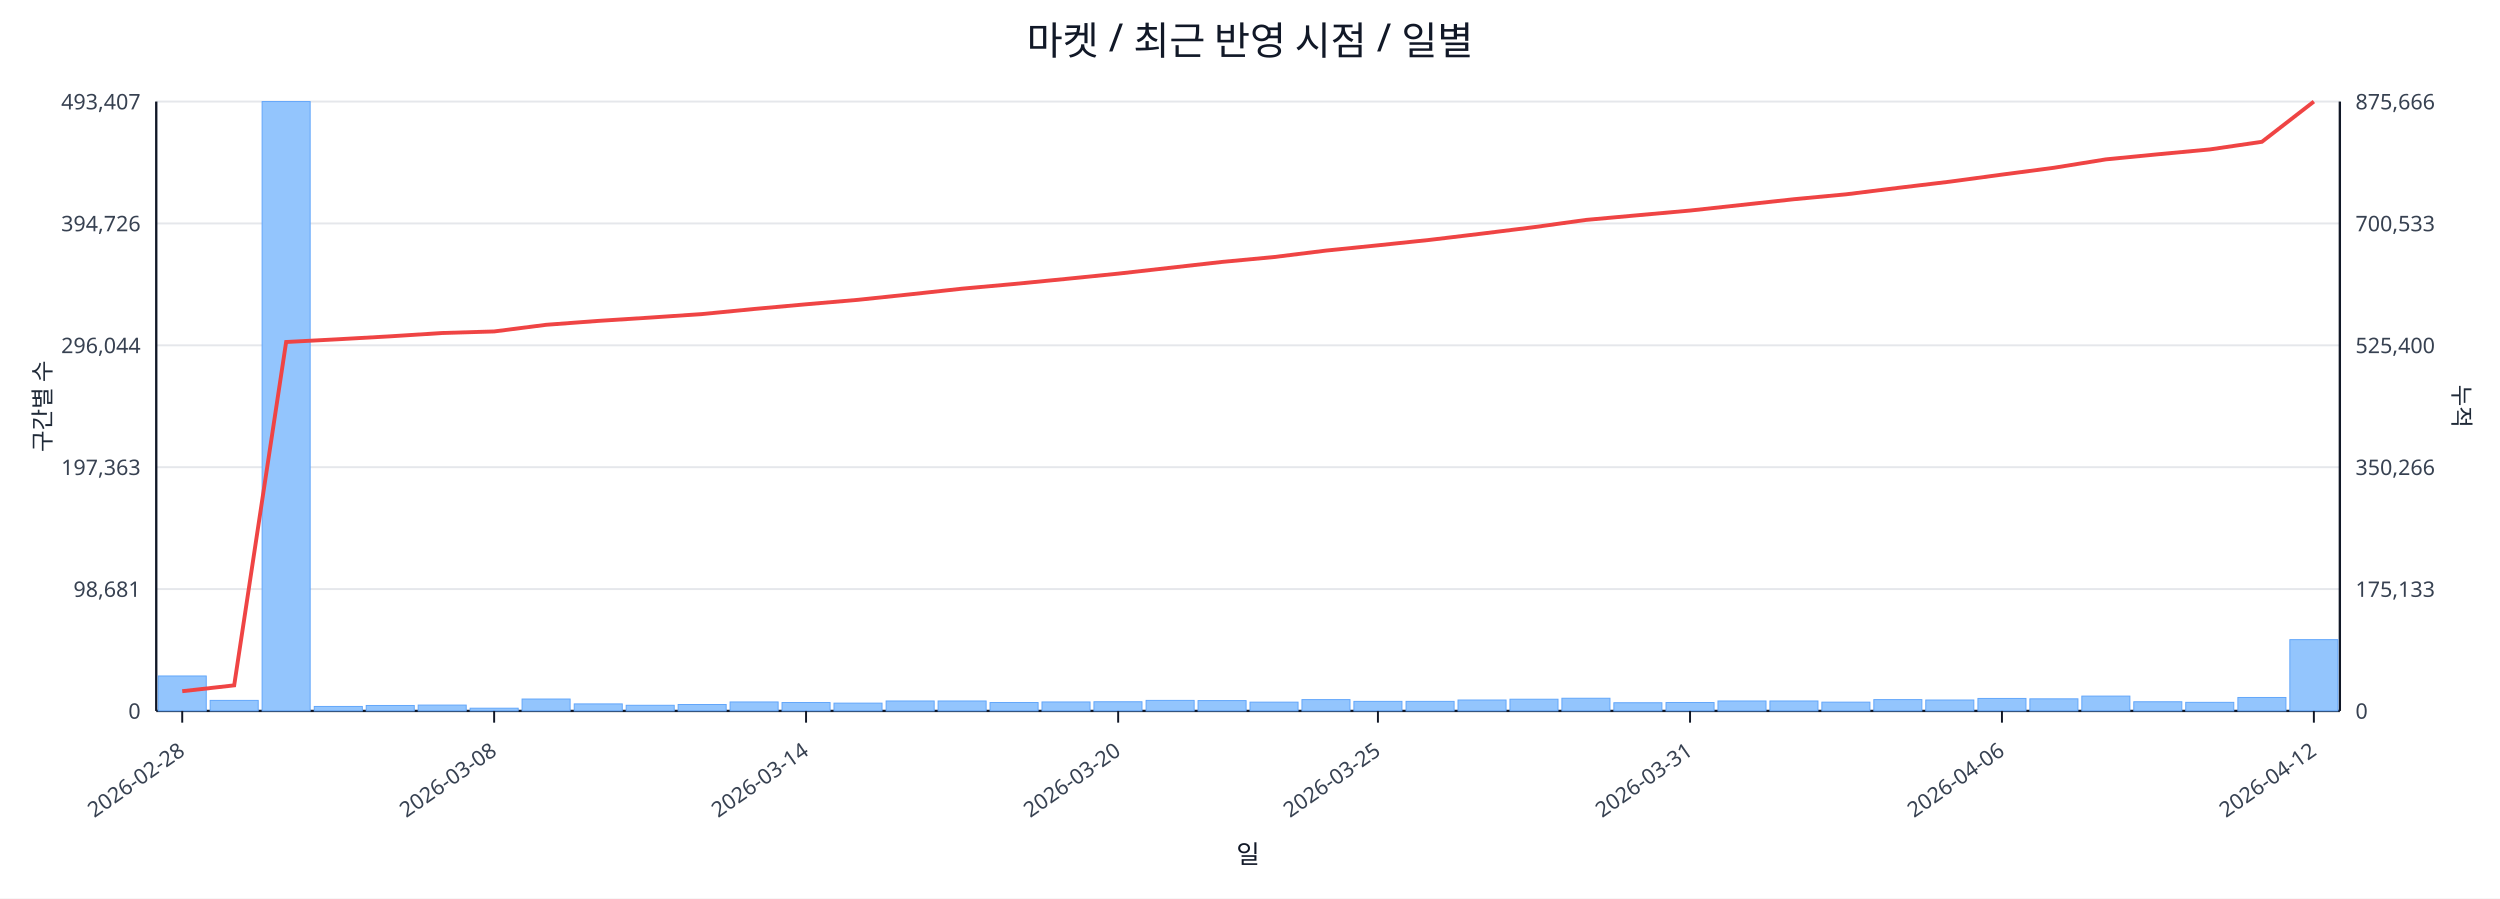
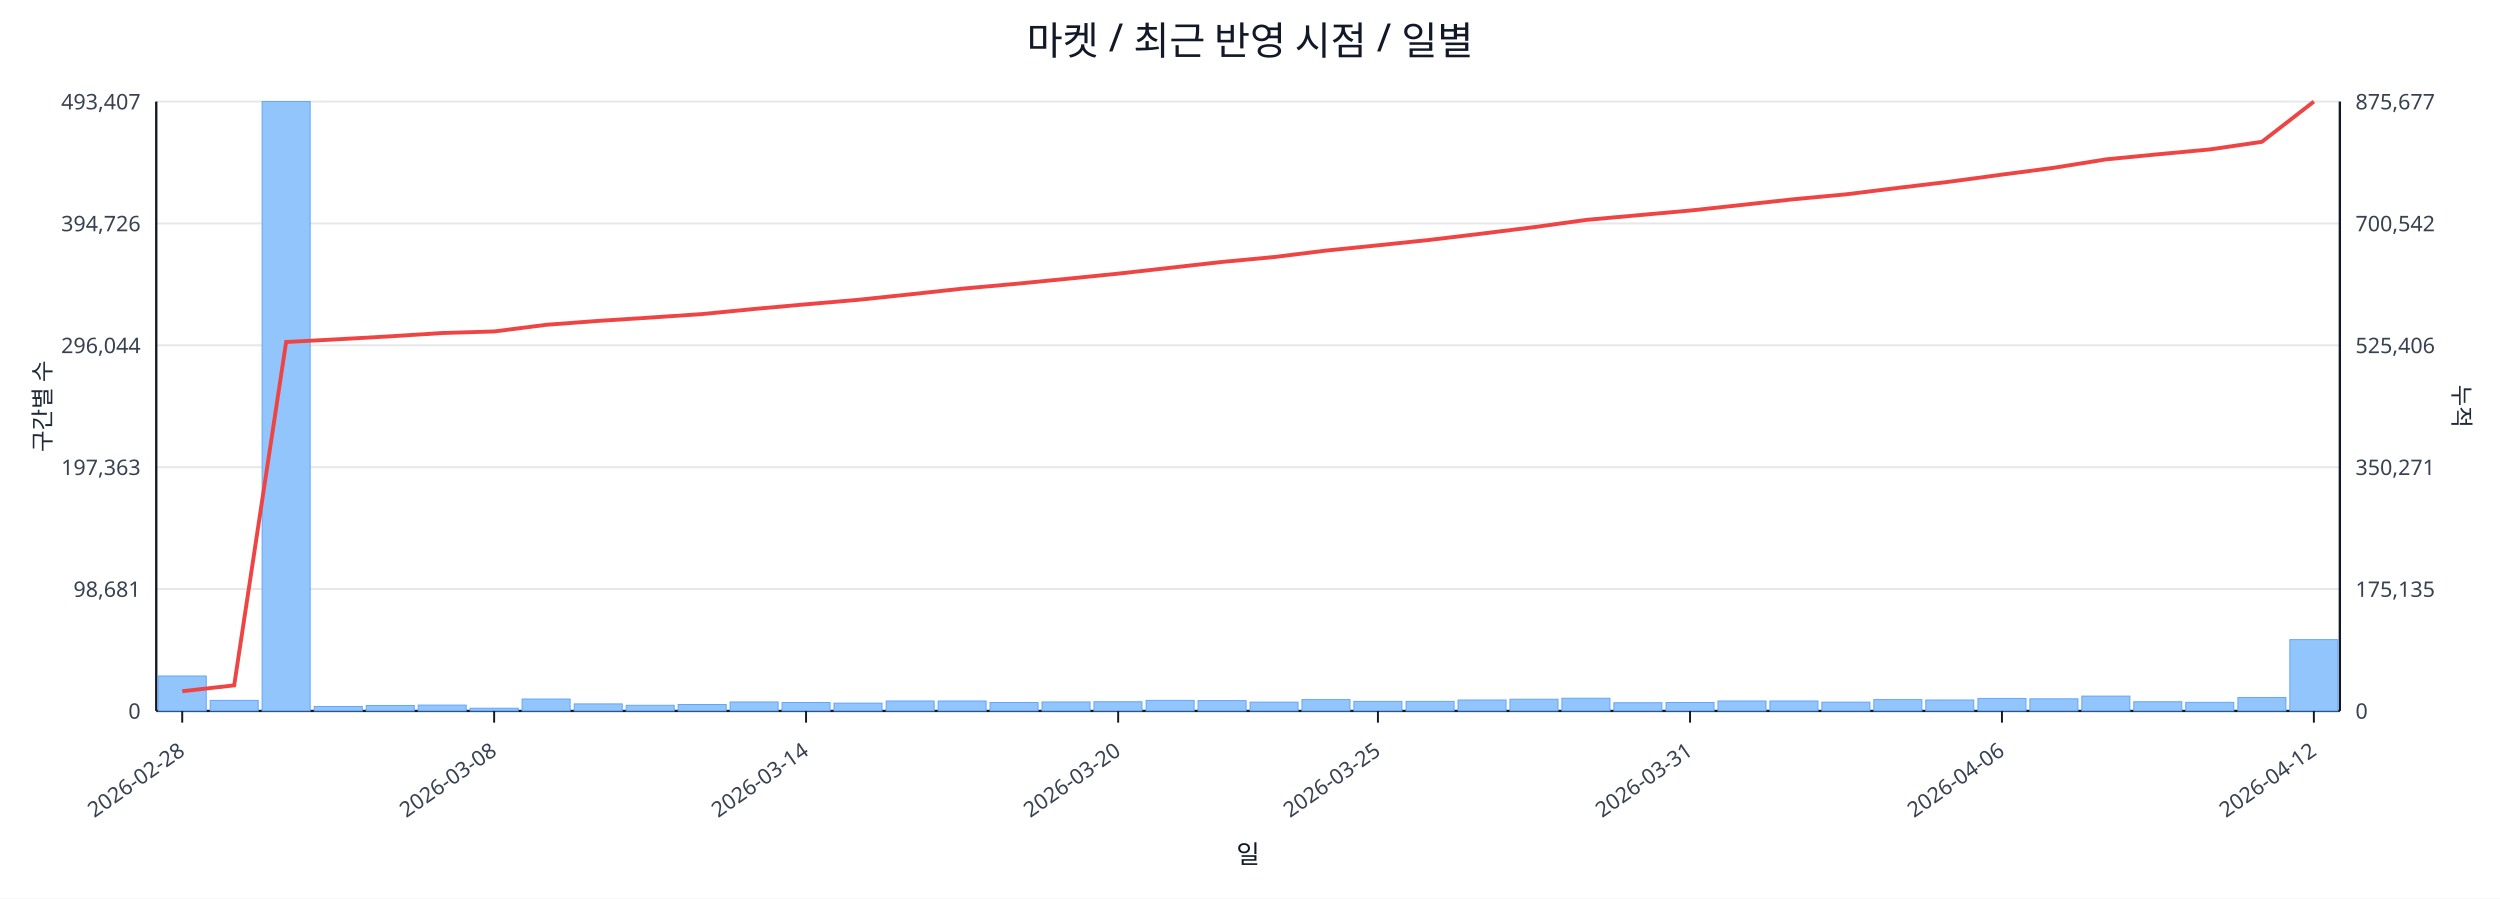
<svg xmlns="http://www.w3.org/2000/svg" width="1280" height="460" viewBox="0 0 1280 460">
  <rect x="0" y="0" width="100%" height="100%" fill="#ffffff" />
  <text x="640.0" y="28" font-size="20" text-anchor="middle" font-family="sans-serif" fill="#111827">마켓 / 최근 반영 시점 / 일별</text>
  <line x1="80.0" y1="52.0" x2="1198.0" y2="52.0" stroke="#e5e7eb" stroke-width="1" />
  <text x="72.0" y="56.0" font-size="11" text-anchor="end" font-family="sans-serif" fill="#374151">493,407</text>
-   <text x="1206.0" y="56.0" font-size="11" text-anchor="start" font-family="sans-serif" fill="#374151">875,666</text>
+   <text x="1206.0" y="56.0" font-size="11" text-anchor="start" font-family="sans-serif" fill="#374151">875,677</text>
  <line x1="80.0" y1="114.4" x2="1198.0" y2="114.4" stroke="#e5e7eb" stroke-width="1" />
  <text x="72.0" y="118.4" font-size="11" text-anchor="end" font-family="sans-serif" fill="#374151">394,726</text>
-   <text x="1206.0" y="118.4" font-size="11" text-anchor="start" font-family="sans-serif" fill="#374151">700,533</text>
+   <text x="1206.0" y="118.4" font-size="11" text-anchor="start" font-family="sans-serif" fill="#374151">700,542</text>
  <line x1="80.0" y1="176.8" x2="1198.0" y2="176.8" stroke="#e5e7eb" stroke-width="1" />
  <text x="72.0" y="180.8" font-size="11" text-anchor="end" font-family="sans-serif" fill="#374151">296,044</text>
-   <text x="1206.0" y="180.8" font-size="11" text-anchor="start" font-family="sans-serif" fill="#374151">525,400</text>
+   <text x="1206.0" y="180.8" font-size="11" text-anchor="start" font-family="sans-serif" fill="#374151">525,406</text>
  <line x1="80.0" y1="239.2" x2="1198.0" y2="239.2" stroke="#e5e7eb" stroke-width="1" />
  <text x="72.0" y="243.2" font-size="11" text-anchor="end" font-family="sans-serif" fill="#374151">197,363</text>
-   <text x="1206.0" y="243.2" font-size="11" text-anchor="start" font-family="sans-serif" fill="#374151">350,266</text>
+   <text x="1206.0" y="243.2" font-size="11" text-anchor="start" font-family="sans-serif" fill="#374151">350,271</text>
  <line x1="80.0" y1="301.6" x2="1198.0" y2="301.6" stroke="#e5e7eb" stroke-width="1" />
  <text x="72.0" y="305.6" font-size="11" text-anchor="end" font-family="sans-serif" fill="#374151">98,681</text>
-   <text x="1206.0" y="305.6" font-size="11" text-anchor="start" font-family="sans-serif" fill="#374151">175,133</text>
+   <text x="1206.0" y="305.6" font-size="11" text-anchor="start" font-family="sans-serif" fill="#374151">175,135</text>
  <line x1="80.0" y1="364.0" x2="1198.0" y2="364.0" stroke="#e5e7eb" stroke-width="1" />
  <text x="72.0" y="368.0" font-size="11" text-anchor="end" font-family="sans-serif" fill="#374151">0</text>
  <text x="1206.0" y="368.0" font-size="11" text-anchor="start" font-family="sans-serif" fill="#374151">0</text>
  <line x1="80.0" y1="364.0" x2="1198.0" y2="364.0" stroke="#111827" stroke-width="1.2" />
  <line x1="80.0" y1="52.0" x2="80.0" y2="364.0" stroke="#111827" stroke-width="1.2" />
  <line x1="1198.0" y1="52.0" x2="1198.0" y2="364.0" stroke="#111827" stroke-width="1.2" />
  <rect x="81.0" y="346.1" width="24.6" height="17.9" fill="#93c5fd" stroke="#60a5fa" stroke-width="0.5" />
  <rect x="107.6" y="358.6" width="24.6" height="5.4" fill="#93c5fd" stroke="#60a5fa" stroke-width="0.5" />
  <rect x="134.2" y="52.0" width="24.6" height="312.0" fill="#93c5fd" stroke="#60a5fa" stroke-width="0.5" />
  <rect x="160.9" y="361.7" width="24.6" height="2.3" fill="#93c5fd" stroke="#60a5fa" stroke-width="0.5" />
  <rect x="187.5" y="361.2" width="24.6" height="2.8" fill="#93c5fd" stroke="#60a5fa" stroke-width="0.5" />
  <rect x="214.1" y="361.0" width="24.6" height="3.0" fill="#93c5fd" stroke="#60a5fa" stroke-width="0.5" />
  <rect x="240.7" y="362.6" width="24.6" height="1.4" fill="#93c5fd" stroke="#60a5fa" stroke-width="0.5" />
  <rect x="267.3" y="357.9" width="24.6" height="6.1" fill="#93c5fd" stroke="#60a5fa" stroke-width="0.5" />
  <rect x="294.0" y="360.4" width="24.6" height="3.6" fill="#93c5fd" stroke="#60a5fa" stroke-width="0.5" />
  <rect x="320.6" y="361.1" width="24.6" height="2.9" fill="#93c5fd" stroke="#60a5fa" stroke-width="0.5" />
  <rect x="347.2" y="360.7" width="24.6" height="3.3" fill="#93c5fd" stroke="#60a5fa" stroke-width="0.5" />
  <rect x="373.8" y="359.4" width="24.6" height="4.6" fill="#93c5fd" stroke="#60a5fa" stroke-width="0.5" />
  <rect x="400.4" y="359.7" width="24.6" height="4.3" fill="#93c5fd" stroke="#60a5fa" stroke-width="0.5" />
  <rect x="427.0" y="360.0" width="24.6" height="4.0" fill="#93c5fd" stroke="#60a5fa" stroke-width="0.5" />
  <rect x="453.7" y="358.9" width="24.6" height="5.1" fill="#93c5fd" stroke="#60a5fa" stroke-width="0.5" />
  <rect x="480.3" y="358.9" width="24.6" height="5.1" fill="#93c5fd" stroke="#60a5fa" stroke-width="0.5" />
  <rect x="506.9" y="359.7" width="24.6" height="4.3" fill="#93c5fd" stroke="#60a5fa" stroke-width="0.5" />
  <rect x="533.5" y="359.4" width="24.6" height="4.6" fill="#93c5fd" stroke="#60a5fa" stroke-width="0.5" />
  <rect x="560.1" y="359.3" width="24.6" height="4.7" fill="#93c5fd" stroke="#60a5fa" stroke-width="0.5" />
  <rect x="586.8" y="358.6" width="24.6" height="5.4" fill="#93c5fd" stroke="#60a5fa" stroke-width="0.5" />
  <rect x="613.4" y="358.7" width="24.6" height="5.3" fill="#93c5fd" stroke="#60a5fa" stroke-width="0.5" />
  <rect x="640.0" y="359.5" width="24.6" height="4.5" fill="#93c5fd" stroke="#60a5fa" stroke-width="0.5" />
  <rect x="666.6" y="358.2" width="24.6" height="5.8" fill="#93c5fd" stroke="#60a5fa" stroke-width="0.5" />
  <rect x="693.2" y="359.1" width="24.6" height="4.9" fill="#93c5fd" stroke="#60a5fa" stroke-width="0.5" />
  <rect x="719.9" y="359.1" width="24.6" height="4.9" fill="#93c5fd" stroke="#60a5fa" stroke-width="0.5" />
  <rect x="746.5" y="358.4" width="24.6" height="5.6" fill="#93c5fd" stroke="#60a5fa" stroke-width="0.5" />
  <rect x="773.1" y="358.0" width="24.6" height="6.0" fill="#93c5fd" stroke="#60a5fa" stroke-width="0.5" />
  <rect x="799.7" y="357.5" width="24.6" height="6.5" fill="#93c5fd" stroke="#60a5fa" stroke-width="0.5" />
  <rect x="826.3" y="359.8" width="24.6" height="4.2" fill="#93c5fd" stroke="#60a5fa" stroke-width="0.5" />
  <rect x="853.0" y="359.7" width="24.6" height="4.3" fill="#93c5fd" stroke="#60a5fa" stroke-width="0.5" />
  <rect x="879.6" y="358.9" width="24.6" height="5.1" fill="#93c5fd" stroke="#60a5fa" stroke-width="0.5" />
  <rect x="906.2" y="358.9" width="24.6" height="5.1" fill="#93c5fd" stroke="#60a5fa" stroke-width="0.5" />
  <rect x="932.8" y="359.5" width="24.6" height="4.5" fill="#93c5fd" stroke="#60a5fa" stroke-width="0.5" />
  <rect x="959.4" y="358.2" width="24.6" height="5.8" fill="#93c5fd" stroke="#60a5fa" stroke-width="0.5" />
  <rect x="986.0" y="358.4" width="24.6" height="5.6" fill="#93c5fd" stroke="#60a5fa" stroke-width="0.5" />
  <rect x="1012.7" y="357.6" width="24.6" height="6.4" fill="#93c5fd" stroke="#60a5fa" stroke-width="0.5" />
  <rect x="1039.3" y="357.8" width="24.6" height="6.2" fill="#93c5fd" stroke="#60a5fa" stroke-width="0.5" />
  <rect x="1065.9" y="356.4" width="24.6" height="7.6" fill="#93c5fd" stroke="#60a5fa" stroke-width="0.5" />
  <rect x="1092.5" y="359.3" width="24.6" height="4.7" fill="#93c5fd" stroke="#60a5fa" stroke-width="0.5" />
  <rect x="1119.1" y="359.6" width="24.6" height="4.4" fill="#93c5fd" stroke="#60a5fa" stroke-width="0.5" />
  <rect x="1145.8" y="357.1" width="24.6" height="6.9" fill="#93c5fd" stroke="#60a5fa" stroke-width="0.5" />
  <rect x="1172.4" y="327.5" width="24.6" height="36.5" fill="#93c5fd" stroke="#60a5fa" stroke-width="0.5" />
  <polyline fill="none" stroke="#ef4444" stroke-width="2" points="93.3,353.9 119.9,350.9 146.5,175.1 173.2,173.7 199.8,172.2 226.4,170.5 253.0,169.7 279.6,166.3 306.3,164.3 332.9,162.6 359.5,160.8 386.1,158.2 412.7,155.8 439.4,153.5 466.0,150.7 492.6,147.8 519.2,145.4 545.8,142.8 572.5,140.1 599.1,137.1 625.7,134.1 652.3,131.6 678.9,128.3 705.5,125.6 732.2,122.8 758.8,119.6 785.4,116.3 812.0,112.6 838.6,110.2 865.3,107.8 891.9,104.9 918.5,102.0 945.1,99.5 971.7,96.2 998.4,93.0 1025.0,89.4 1051.6,85.9 1078.2,81.6 1104.8,79.0 1131.5,76.5 1158.1,72.6 1184.7,52.0" />
  <line x1="93.3" y1="364.0" x2="93.3" y2="370.0" stroke="#111827" stroke-width="1" />
  <text x="95.3" y="386.0" font-size="11" text-anchor="end" transform="rotate(-35 95.3 386.0)" font-family="sans-serif" fill="#374151">2026-02-28</text>
  <line x1="253.0" y1="364.0" x2="253.0" y2="370.0" stroke="#111827" stroke-width="1" />
  <text x="255.0" y="386.0" font-size="11" text-anchor="end" transform="rotate(-35 255.0 386.0)" font-family="sans-serif" fill="#374151">2026-03-08</text>
  <line x1="412.7" y1="364.0" x2="412.7" y2="370.0" stroke="#111827" stroke-width="1" />
  <text x="414.7" y="386.0" font-size="11" text-anchor="end" transform="rotate(-35 414.7 386.0)" font-family="sans-serif" fill="#374151">2026-03-14</text>
  <line x1="572.5" y1="364.0" x2="572.5" y2="370.0" stroke="#111827" stroke-width="1" />
  <text x="574.5" y="386.0" font-size="11" text-anchor="end" transform="rotate(-35 574.5 386.0)" font-family="sans-serif" fill="#374151">2026-03-20</text>
  <line x1="705.5" y1="364.0" x2="705.5" y2="370.0" stroke="#111827" stroke-width="1" />
  <text x="707.5" y="386.0" font-size="11" text-anchor="end" transform="rotate(-35 707.5 386.0)" font-family="sans-serif" fill="#374151">2026-03-25</text>
  <line x1="865.3" y1="364.0" x2="865.3" y2="370.0" stroke="#111827" stroke-width="1" />
  <text x="867.3" y="386.0" font-size="11" text-anchor="end" transform="rotate(-35 867.3 386.0)" font-family="sans-serif" fill="#374151">2026-03-31</text>
  <line x1="1025.0" y1="364.0" x2="1025.0" y2="370.0" stroke="#111827" stroke-width="1" />
  <text x="1027.0" y="386.0" font-size="11" text-anchor="end" transform="rotate(-35 1027.0 386.0)" font-family="sans-serif" fill="#374151">2026-04-06</text>
  <line x1="1184.7" y1="364.0" x2="1184.7" y2="370.0" stroke="#111827" stroke-width="1" />
  <text x="1186.7" y="386.0" font-size="11" text-anchor="end" transform="rotate(-35 1186.7 386.0)" font-family="sans-serif" fill="#374151">2026-04-12</text>
  <text x="26" y="208.0" font-size="12" transform="rotate(-90 26 208.0)" text-anchor="middle" font-family="sans-serif" fill="#1f2937">구간별 수</text>
  <text x="1256.0" y="208.0" font-size="12" transform="rotate(90 1256.0 208.0)" text-anchor="middle" font-family="sans-serif" fill="#1f2937">누적</text>
  <text x="639.0" y="442.0" font-size="13" text-anchor="middle" font-family="sans-serif" fill="#111827">일</text>
</svg>
